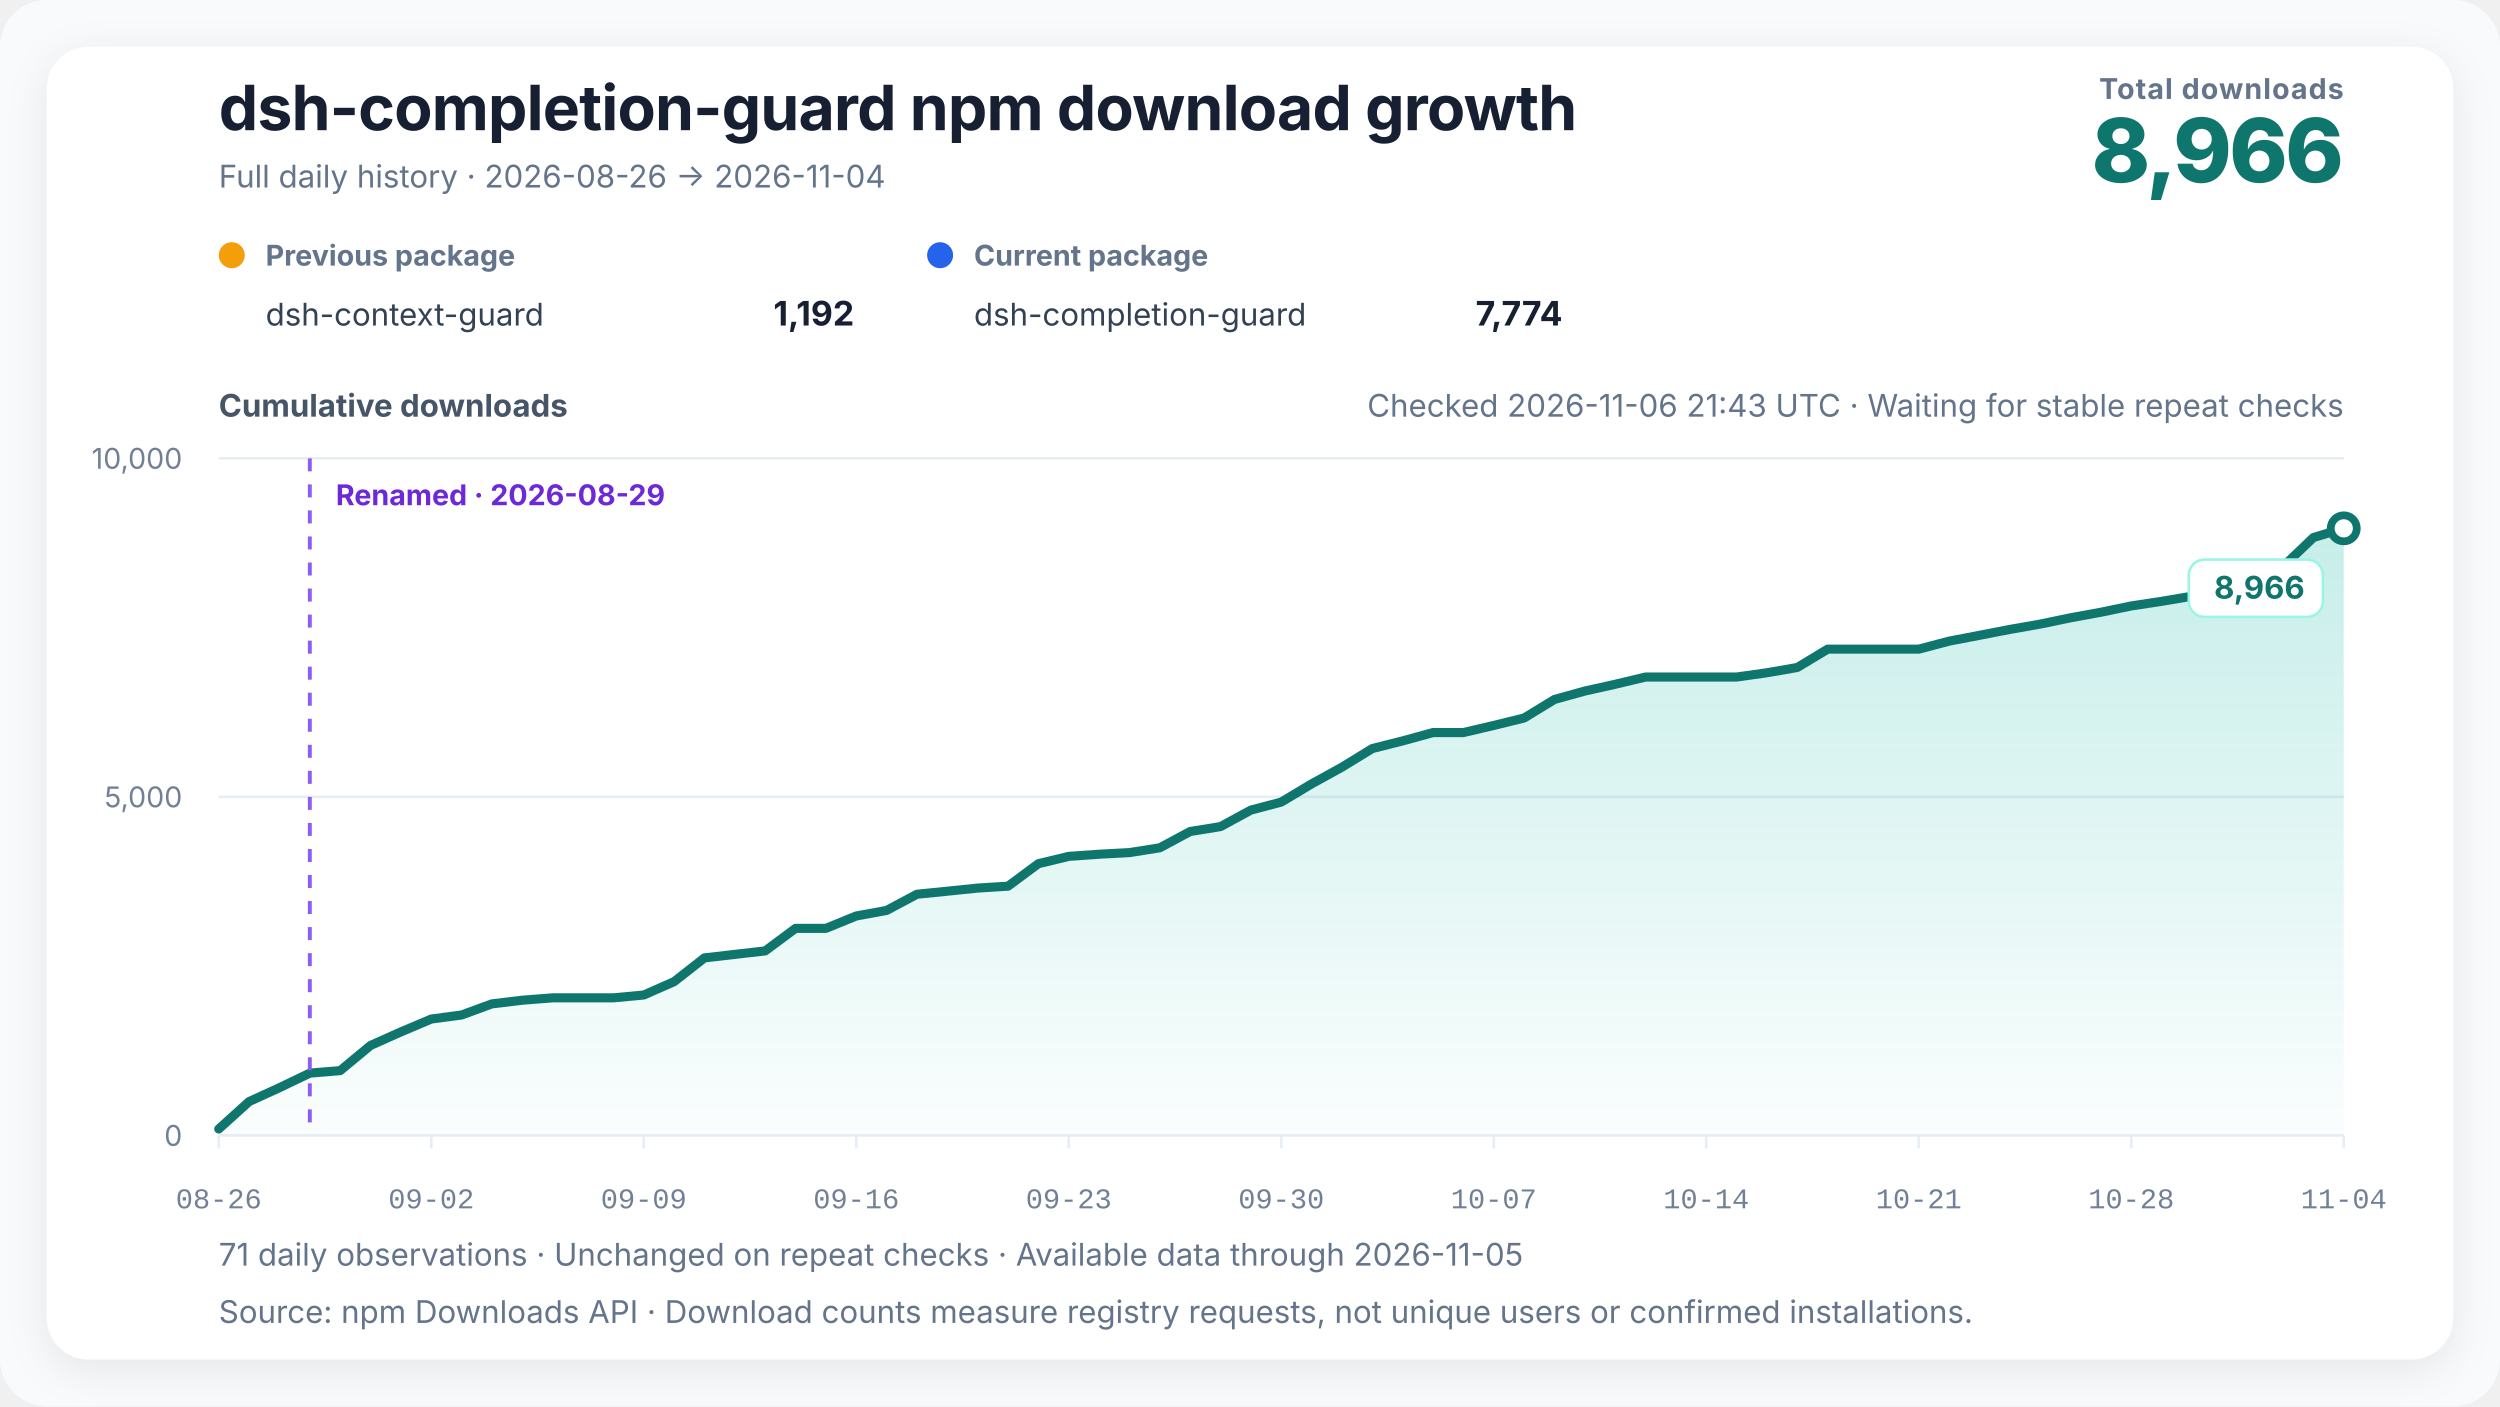
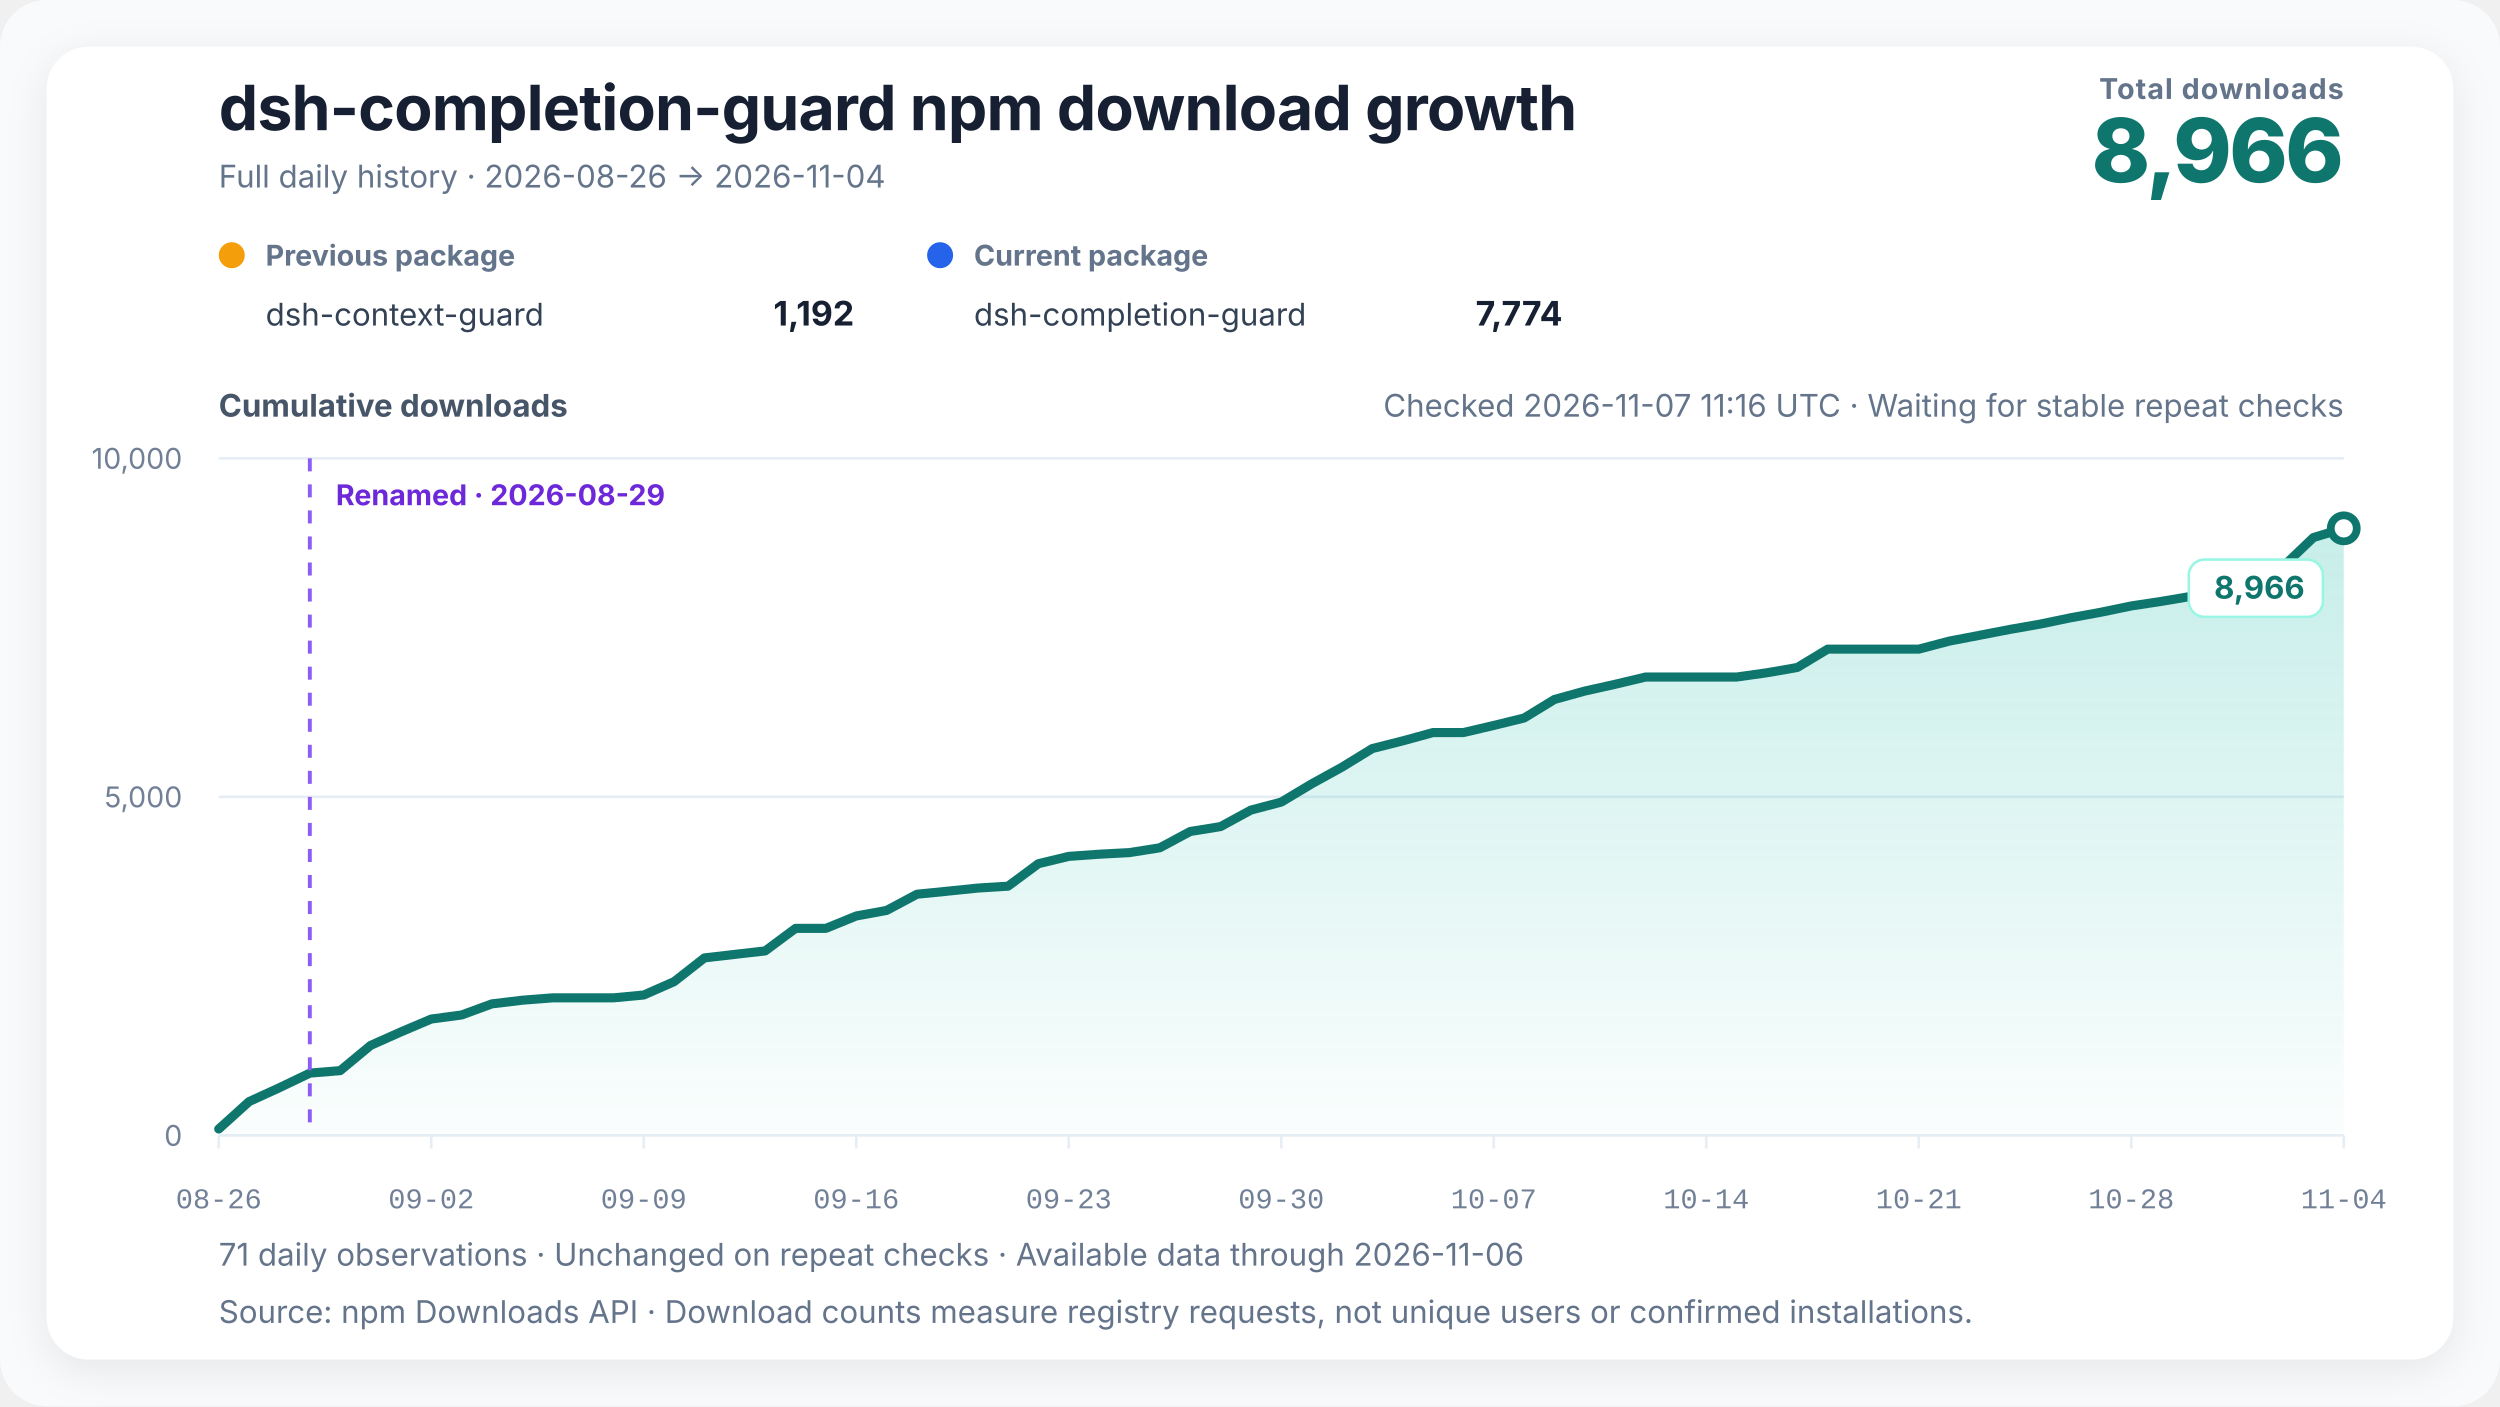
<svg xmlns="http://www.w3.org/2000/svg" width="960" height="540" viewBox="0 0 960 540" role="img" aria-labelledby="chart-title chart-desc" data-renderer-version="4" data-tick-step-days="7">
  <defs>
    <linearGradient id="growth-fill" x1="0" y1="0" x2="0" y2="1">
      <stop offset="0%" stop-color="#14b8a6" stop-opacity="0.24" />
      <stop offset="100%" stop-color="#14b8a6" stop-opacity="0.02" />
    </linearGradient>
    <filter id="soft-shadow" x="-10%" y="-10%" width="120%" height="120%">
      <feDropShadow dx="0" dy="4" stdDeviation="8" flood-color="#0f172a" flood-opacity="0.08" />
    </filter>
  </defs>
  <style>
    text { font-family: Inter, ui-sans-serif, -apple-system, BlinkMacSystemFont, "Segoe UI", "PingFang SC", "Microsoft YaHei", sans-serif; fill: #172033; }
    .title { font-size: 24px; font-weight: 720; letter-spacing: -0.3px; }
    .subtitle { font-size: 12px; fill: #64748b; }
    .metric-label { font-size: 11px; fill: #64748b; font-weight: 650; letter-spacing: 0.4px; }
    .metric-value { font-size: 34px; fill: #0f766e; font-weight: 760; letter-spacing: -1px; }
    .axis-title { font-size: 12px; fill: #475569; font-weight: 650; }
    .axis { font-size: 11px; fill: #718096; }
    .x-axis-tick { font-family: ui-monospace, "SFMono-Regular", Consolas, "Liberation Mono", monospace; font-variant-numeric: tabular-nums; }
    .grid { stroke: #e6edf4; stroke-width: 1; }
    .package-role { font-size: 11px; fill: #64748b; font-weight: 650; }
    .package-name { font-size: 12px; fill: #334155; }
    .package-total { font-size: 13px; fill: #172033; font-weight: 720; }
    .rename { stroke: #8b5cf6; stroke-width: 1.5; stroke-dasharray: 5 5; }
    .rename-label { font-size: 11px; fill: #6d28d9; font-weight: 650; }
    .endpoint { font-size: 12px; fill: #0f766e; font-weight: 740; }
    .endpoint-backdrop { fill: #ffffff; stroke: #99f6e4; stroke-width: 1; }
  </style>
  <rect width="100%" height="100%" rx="18" fill="#f8fafc" />
  <rect x="18" y="18" width="924" height="504" rx="16" fill="#ffffff" filter="url(#soft-shadow)" />
  <text x="84" y="50" class="title">dsh-completion-guard npm download growth</text>
  <text x="84" y="72" class="subtitle">Full daily history · 2026-08-26 → 2026-11-04</text>
  <text x="900" y="38" text-anchor="end" class="metric-label">Total downloads</text>
  <text x="900" y="70" text-anchor="end" class="metric-value">8,966</text>
  <g transform="translate(84,102)">
    <circle cx="5" cy="-4" r="5" fill="#f59e0b" />
    <text x="18" y="0" class="package-role">Previous package</text>
    <text x="18" y="23" class="package-name">dsh-context-guard</text>
    <text x="244" y="23" text-anchor="end" class="package-total">1,192</text>
  </g>
  <g transform="translate(356,102)">
    <circle cx="5" cy="-4" r="5" fill="#2563eb" />
    <text x="18" y="0" class="package-role">Current package</text>
    <text x="18" y="23" class="package-name">dsh-completion-guard</text>
    <text x="244" y="23" text-anchor="end" class="package-total">7,774</text>
  </g>
-   <text x="900" y="160" text-anchor="end" class="subtitle refresh-status">Checked 2026-11-06 21:43 UTC · Waiting for stable repeat checks</text>
+   <text x="900" y="160" text-anchor="end" class="subtitle refresh-status">Checked 2026-11-07 11:16 UTC · Waiting for stable repeat checks</text>
  <text x="84" y="160" class="axis-title">Cumulative downloads</text>
  <line x1="84" y1="436" x2="900" y2="436" class="grid" />
  <text x="70" y="440" text-anchor="end" class="axis">0</text>
  <line x1="84" y1="306" x2="900" y2="306" class="grid" />
  <text x="70" y="310" text-anchor="end" class="axis">5,000</text>
  <line x1="84" y1="176" x2="900" y2="176" class="grid" />
  <text x="70" y="180" text-anchor="end" class="axis">10,000</text>
  <polygon points="84.00,436 84.00,433.53 95.66,423.00 107.31,417.67 118.97,412.08 130.63,411.12 142.29,401.45 153.94,396.25 165.60,391.31 177.26,389.75 188.91,385.48 200.57,384.08 212.23,383.17 223.89,383.17 235.54,383.17 247.20,382.08 258.86,376.95 270.51,367.83 282.17,366.48 293.83,365.15 305.49,356.49 317.14,356.49 328.80,351.73 340.46,349.60 352.11,343.39 363.77,342.22 375.43,341.02 387.09,340.29 398.74,331.66 410.40,328.85 422.06,328.02 433.71,327.40 445.37,325.55 457.03,319.29 468.69,317.41 480.34,311.07 492.00,308.00 503.66,301.01 515.31,294.59 526.97,287.44 538.63,284.50 550.29,281.30 561.94,281.30 573.60,278.57 585.26,275.71 596.91,268.59 608.57,265.36 620.23,262.76 631.89,259.98 643.54,259.98 655.20,259.98 666.86,259.98 678.51,258.34 690.17,256.31 701.83,249.27 713.49,249.27 725.14,249.27 736.80,249.27 748.46,246.20 760.11,243.96 771.77,241.70 783.43,239.65 795.09,237.23 806.74,235.10 818.40,232.68 830.06,230.91 841.71,228.94 853.37,222.05 865.03,219.39 876.69,217.55 888.34,206.42 900.00,202.88 900.00,436" fill="url(#growth-fill)" />
  <polyline points="84.00,433.53 95.66,423.00 107.31,417.67 118.97,412.08 130.63,411.12 142.29,401.45 153.94,396.25 165.60,391.31 177.26,389.75 188.91,385.48 200.57,384.08 212.23,383.17 223.89,383.17 235.54,383.17 247.20,382.08 258.86,376.95 270.51,367.83 282.17,366.48 293.83,365.15 305.49,356.49 317.14,356.49 328.80,351.73 340.46,349.60 352.11,343.39 363.77,342.22 375.43,341.02 387.09,340.29 398.74,331.66 410.40,328.85 422.06,328.02 433.71,327.40 445.37,325.55 457.03,319.29 468.69,317.41 480.34,311.07 492.00,308.00 503.66,301.01 515.31,294.59 526.97,287.44 538.63,284.50 550.29,281.30 561.94,281.30 573.60,278.57 585.26,275.71 596.91,268.59 608.57,265.36 620.23,262.76 631.89,259.98 643.54,259.98 655.20,259.98 666.86,259.98 678.51,258.34 690.17,256.31 701.83,249.27 713.49,249.27 725.14,249.27 736.80,249.27 748.46,246.20 760.11,243.96 771.77,241.70 783.43,239.65 795.09,237.23 806.74,235.10 818.40,232.68 830.06,230.91 841.71,228.94 853.37,222.05 865.03,219.39 876.69,217.55 888.34,206.42 900.00,202.88" fill="none" stroke="#0f766e" stroke-width="3.5" stroke-linejoin="round" stroke-linecap="round" />
  <line x1="118.971" y1="176" x2="118.971" y2="436" class="rename" />
  <text x="128.971" y="194" text-anchor="start" class="rename-label">Renamed · 2026-08-29</text>
  <circle cx="900" cy="202.884" r="5" fill="#ffffff" stroke="#0f766e" stroke-width="3" />
  <g class="endpoint-badge" data-position="below">
    <rect x="840.50" y="214.88" width="51.50" height="22" rx="6" class="endpoint-backdrop" />
    <text x="885.00" y="229.88" text-anchor="end" class="endpoint">8,966</text>
  </g>
  <line x1="84.00" y1="436" x2="84.00" y2="441" class="grid" />
  <text x="84.00" y="464" text-anchor="middle" class="axis x-axis-tick" data-day="2026-08-26">08-26</text>
  <line x1="165.60" y1="436" x2="165.60" y2="441" class="grid" />
  <text x="165.60" y="464" text-anchor="middle" class="axis x-axis-tick" data-day="2026-09-02">09-02</text>
  <line x1="247.20" y1="436" x2="247.20" y2="441" class="grid" />
  <text x="247.20" y="464" text-anchor="middle" class="axis x-axis-tick" data-day="2026-09-09">09-09</text>
  <line x1="328.80" y1="436" x2="328.80" y2="441" class="grid" />
  <text x="328.80" y="464" text-anchor="middle" class="axis x-axis-tick" data-day="2026-09-16">09-16</text>
  <line x1="410.40" y1="436" x2="410.40" y2="441" class="grid" />
  <text x="410.40" y="464" text-anchor="middle" class="axis x-axis-tick" data-day="2026-09-23">09-23</text>
  <line x1="492.00" y1="436" x2="492.00" y2="441" class="grid" />
  <text x="492.00" y="464" text-anchor="middle" class="axis x-axis-tick" data-day="2026-09-30">09-30</text>
  <line x1="573.60" y1="436" x2="573.60" y2="441" class="grid" />
  <text x="573.60" y="464" text-anchor="middle" class="axis x-axis-tick" data-day="2026-10-07">10-07</text>
  <line x1="655.20" y1="436" x2="655.20" y2="441" class="grid" />
  <text x="655.20" y="464" text-anchor="middle" class="axis x-axis-tick" data-day="2026-10-14">10-14</text>
  <line x1="736.80" y1="436" x2="736.80" y2="441" class="grid" />
  <text x="736.80" y="464" text-anchor="middle" class="axis x-axis-tick" data-day="2026-10-21">10-21</text>
  <line x1="818.40" y1="436" x2="818.40" y2="441" class="grid" />
  <text x="818.40" y="464" text-anchor="middle" class="axis x-axis-tick" data-day="2026-10-28">10-28</text>
  <line x1="900.00" y1="436" x2="900.00" y2="441" class="grid" />
  <text x="900.00" y="464" text-anchor="middle" class="axis x-axis-tick" data-day="2026-11-04">11-04</text>
-   <text x="84" y="486" class="subtitle">71 daily observations · Unchanged on repeat checks · Available data through 2026-11-05</text>
+   <text x="84" y="486" class="subtitle">71 daily observations · Unchanged on repeat checks · Available data through 2026-11-06</text>
  <text x="84" y="508" class="subtitle">Source: npm Downloads API · Download counts measure registry requests, not unique users or confirmed installations.</text>
</svg>
